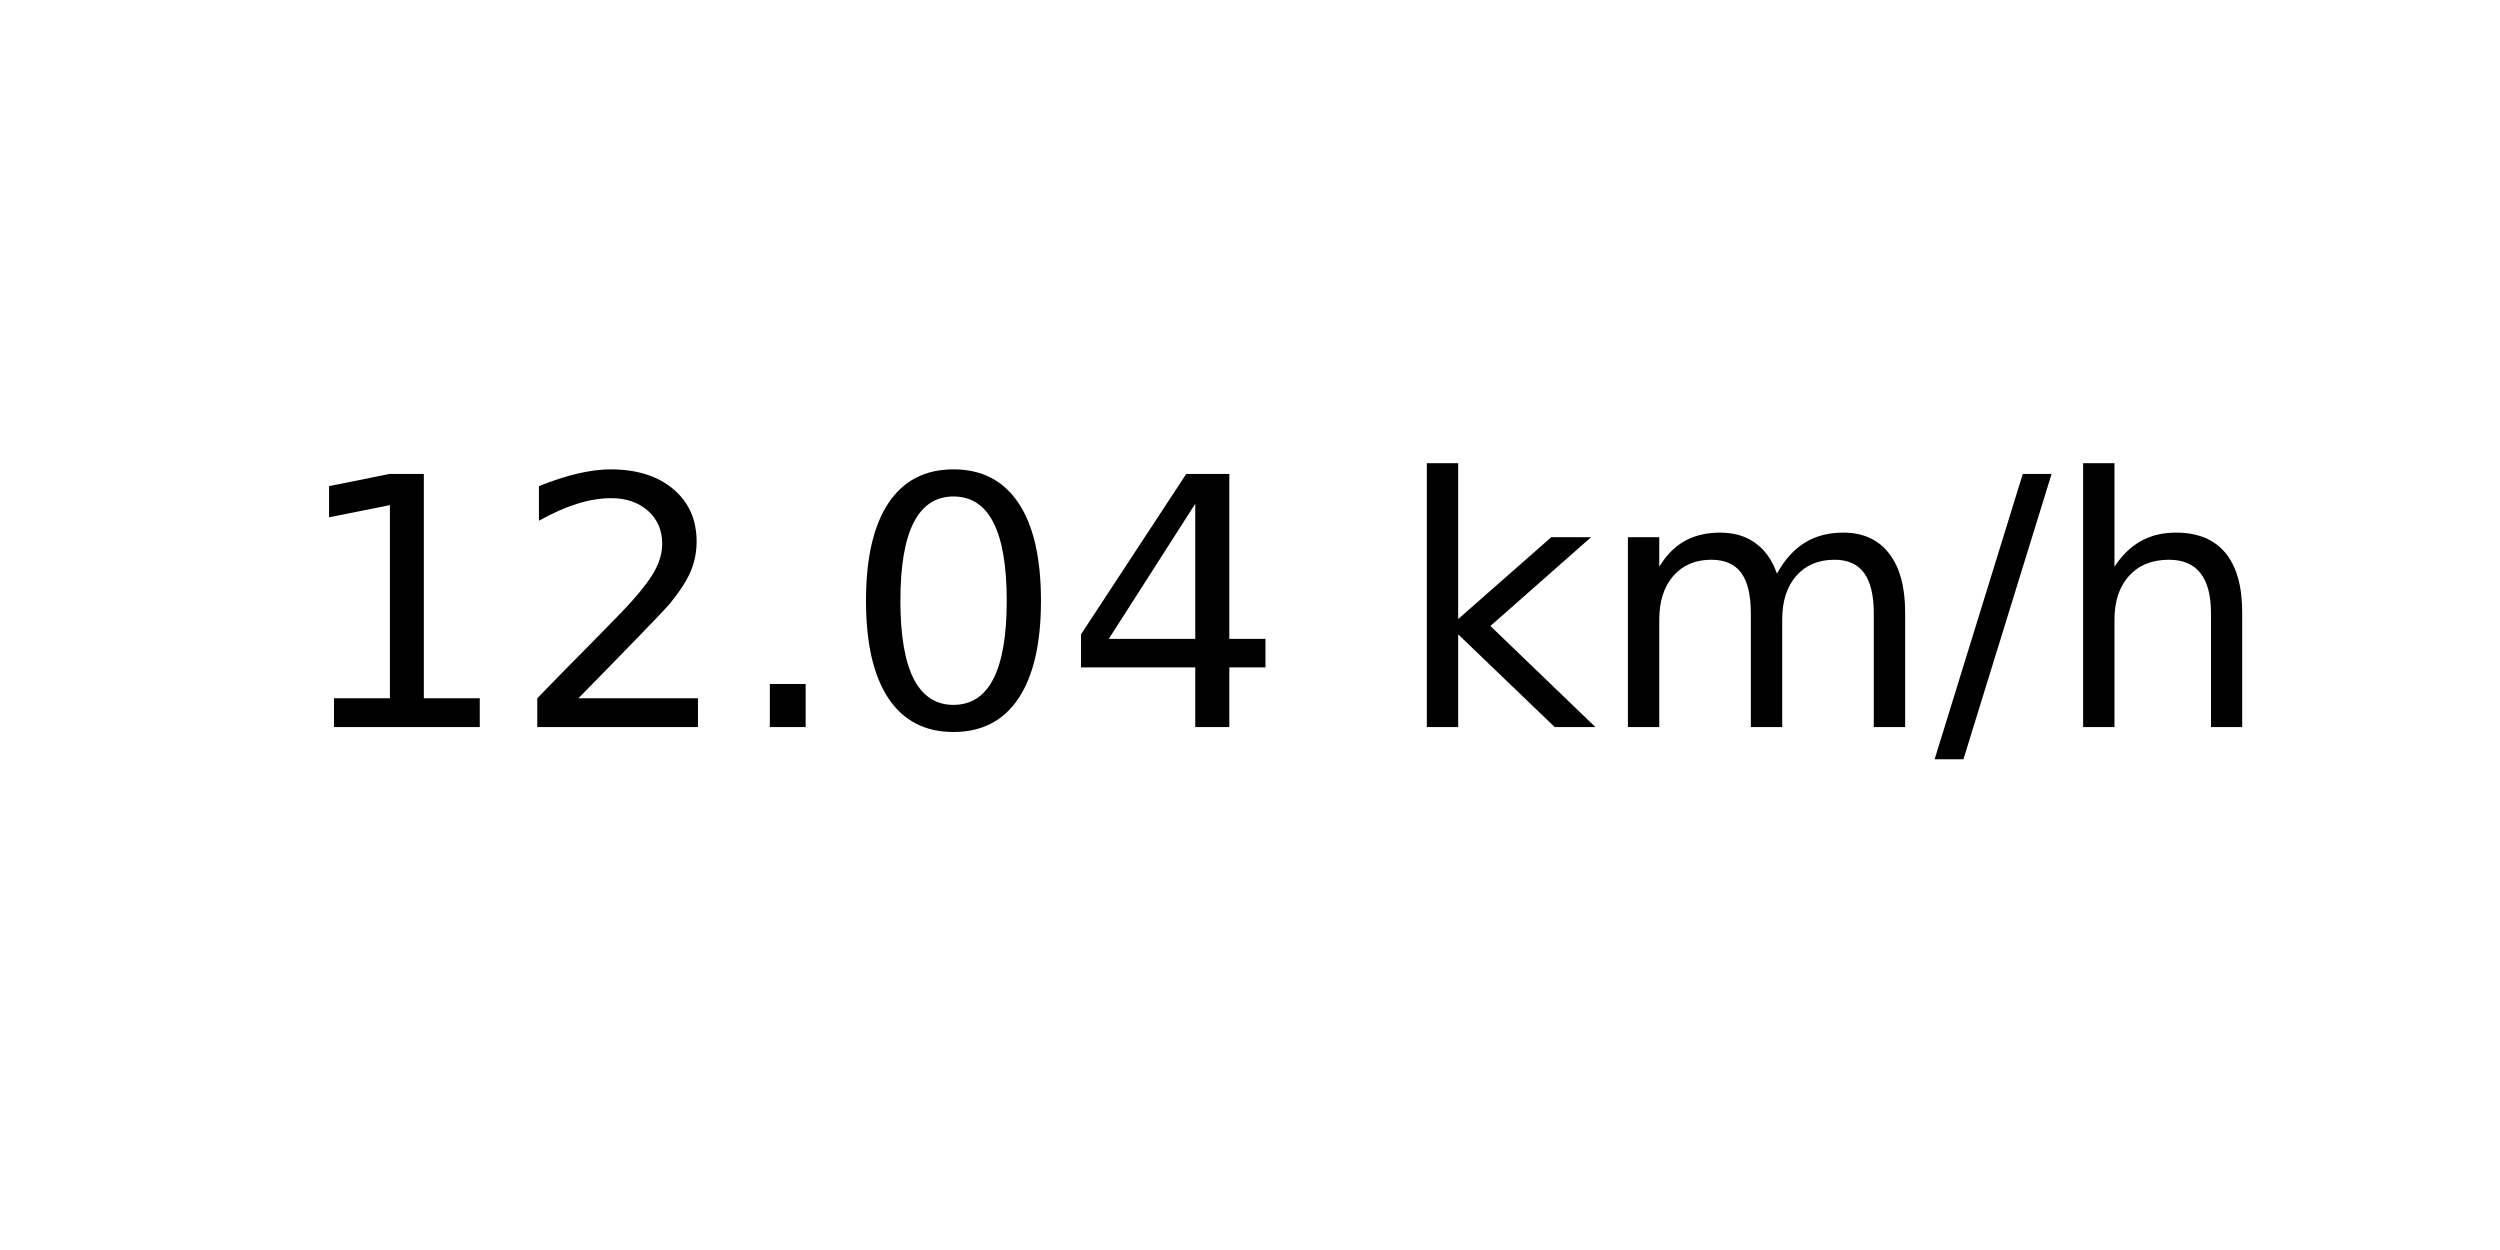
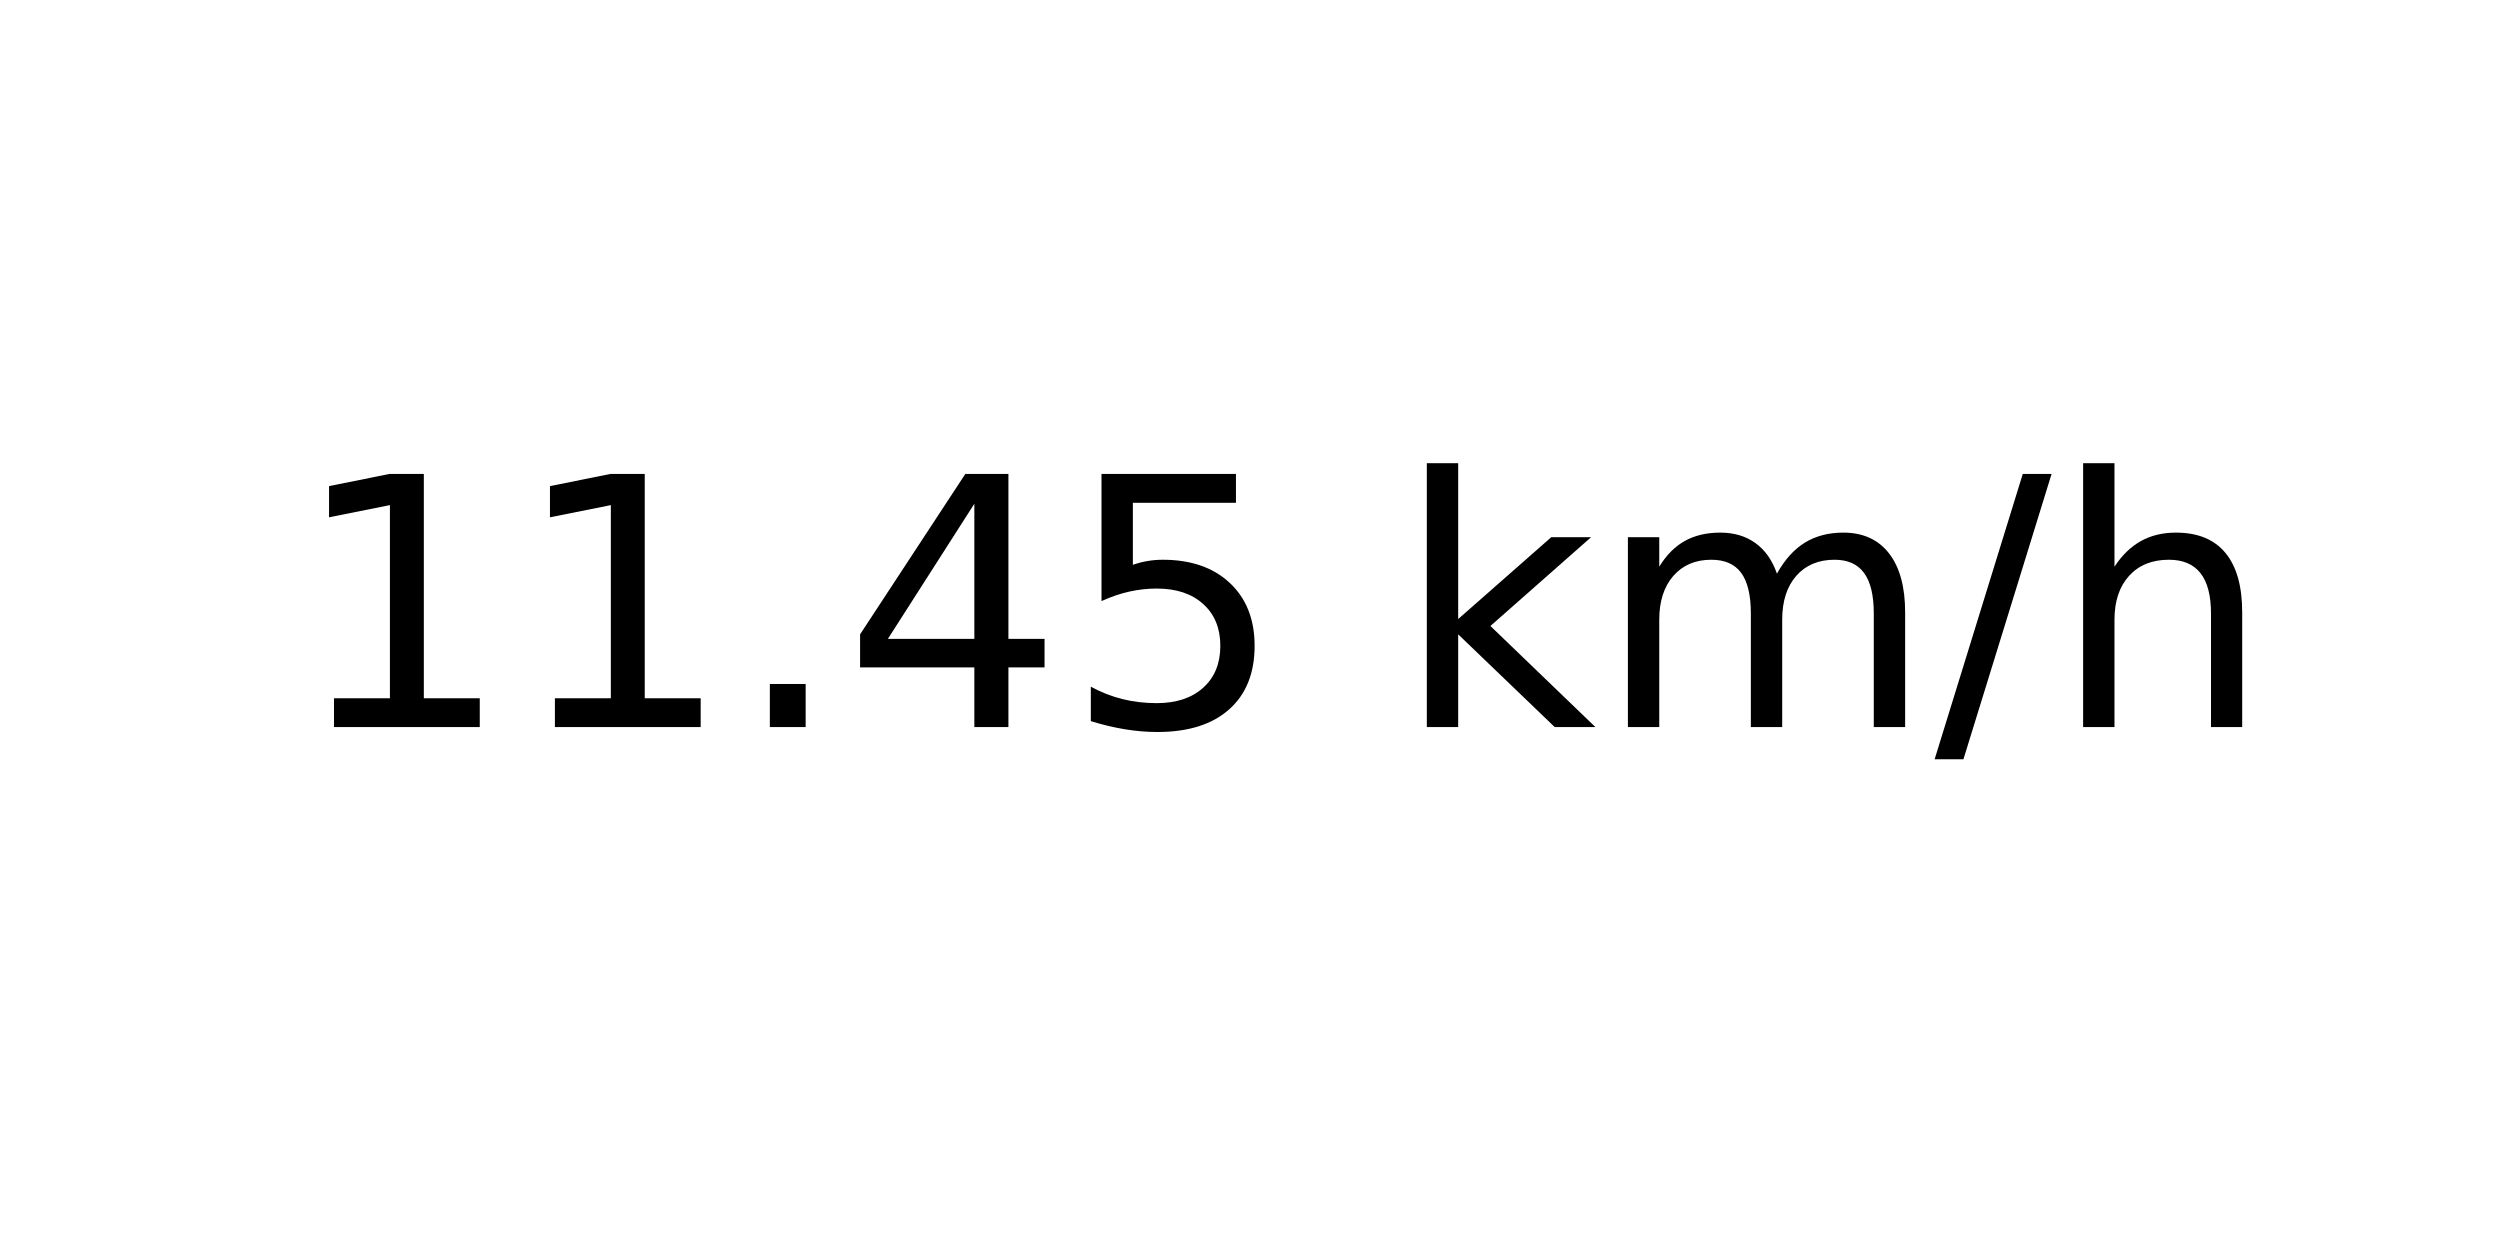
<svg xmlns="http://www.w3.org/2000/svg" xmlns:xlink="http://www.w3.org/1999/xlink" width="72pt" height="36pt" viewBox="0 0 72 36" version="1.1">
  <defs>
    <style type="text/css">*{stroke-linejoin: round; stroke-linecap: butt}</style>
  </defs>
  <g id="figure_1">
    <g id="axes_1">
      <g id="text_1">
        <g transform="translate(8.378125 20.93937) scale(0.1 -0.1)">
          <defs>
            <path id="DejaVuSans-31" d="M 794 531  L 1825 531  L 1825 4091  L 703 3866  L 703 4441  L 1819 4666  L 2450 4666  L 2450 531  L 3481 531  L 3481 0  L 794 0  L 794 531  z " transform="scale(0.015625)" />
-             <path id="DejaVuSans-32" d="M 1228 531  L 3431 531  L 3431 0  L 469 0  L 469 531  Q 828 903 1448 1529  Q 2069 2156 2228 2338  Q 2531 2678 2651 2914  Q 2772 3150 2772 3378  Q 2772 3750 2511 3984  Q 2250 4219 1831 4219  Q 1534 4219 1204 4116  Q 875 4013 500 3803  L 500 4441  Q 881 4594 1212 4672  Q 1544 4750 1819 4750  Q 2544 4750 2975 4387  Q 3406 4025 3406 3419  Q 3406 3131 3298 2873  Q 3191 2616 2906 2266  Q 2828 2175 2409 1742  Q 1991 1309 1228 531  z " transform="scale(0.015625)" />
            <path id="DejaVuSans-2e" d="M 684 794  L 1344 794  L 1344 0  L 684 0  L 684 794  z " transform="scale(0.015625)" />
-             <path id="DejaVuSans-30" d="M 2034 4250  Q 1547 4250 1301 3770  Q 1056 3291 1056 2328  Q 1056 1369 1301 889  Q 1547 409 2034 409  Q 2525 409 2770 889  Q 3016 1369 3016 2328  Q 3016 3291 2770 3770  Q 2525 4250 2034 4250  z M 2034 4750  Q 2819 4750 3233 4129  Q 3647 3509 3647 2328  Q 3647 1150 3233 529  Q 2819 -91 2034 -91  Q 1250 -91 836 529  Q 422 1150 422 2328  Q 422 3509 836 4129  Q 1250 4750 2034 4750  z " transform="scale(0.015625)" />
            <path id="DejaVuSans-34" d="M 2419 4116  L 825 1625  L 2419 1625  L 2419 4116  z M 2253 4666  L 3047 4666  L 3047 1625  L 3713 1625  L 3713 1100  L 3047 1100  L 3047 0  L 2419 0  L 2419 1100  L 313 1100  L 313 1709  L 2253 4666  z " transform="scale(0.015625)" />
+             <path id="DejaVuSans-35" d="M 691 4666  L 3169 4666  L 3169 4134  L 1269 4134  L 1269 2991  Q 1406 3038 1543 3061  Q 1681 3084 1819 3084  Q 2600 3084 3056 2656  Q 3513 2228 3513 1497  Q 3513 744 3044 326  Q 2575 -91 1722 -91  Q 1428 -91 1123 -41  Q 819 9 494 109  L 494 744  Q 775 591 1075 516  Q 1375 441 1709 441  Q 2250 441 2565 725  Q 2881 1009 2881 1497  Q 2881 1984 2565 2268  Q 2250 2553 1709 2553  Q 1456 2553 1204 2497  Q 953 2441 691 2322  L 691 4666  z " transform="scale(0.015625)" />
            <path id="DejaVuSans-20" transform="scale(0.015625)" />
            <path id="DejaVuSans-6b" d="M 581 4863  L 1159 4863  L 1159 1991  L 2875 3500  L 3609 3500  L 1753 1863  L 3688 0  L 2938 0  L 1159 1709  L 1159 0  L 581 0  L 581 4863  z " transform="scale(0.015625)" />
            <path id="DejaVuSans-6d" d="M 3328 2828  Q 3544 3216 3844 3400  Q 4144 3584 4550 3584  Q 5097 3584 5394 3201  Q 5691 2819 5691 2113  L 5691 0  L 5113 0  L 5113 2094  Q 5113 2597 4934 2840  Q 4756 3084 4391 3084  Q 3944 3084 3684 2787  Q 3425 2491 3425 1978  L 3425 0  L 2847 0  L 2847 2094  Q 2847 2600 2669 2842  Q 2491 3084 2119 3084  Q 1678 3084 1418 2786  Q 1159 2488 1159 1978  L 1159 0  L 581 0  L 581 3500  L 1159 3500  L 1159 2956  Q 1356 3278 1631 3431  Q 1906 3584 2284 3584  Q 2666 3584 2933 3390  Q 3200 3197 3328 2828  z " transform="scale(0.015625)" />
            <path id="DejaVuSans-2f" d="M 1625 4666  L 2156 4666  L 531 -594  L 0 -594  L 1625 4666  z " transform="scale(0.015625)" />
            <path id="DejaVuSans-68" d="M 3513 2113  L 3513 0  L 2938 0  L 2938 2094  Q 2938 2591 2744 2837  Q 2550 3084 2163 3084  Q 1697 3084 1428 2787  Q 1159 2491 1159 1978  L 1159 0  L 581 0  L 581 4863  L 1159 4863  L 1159 2956  Q 1366 3272 1645 3428  Q 1925 3584 2291 3584  Q 2894 3584 3203 3211  Q 3513 2838 3513 2113  z " transform="scale(0.015625)" />
          </defs>
          <use xlink:href="#DejaVuSans-31" />
-           <use xlink:href="#DejaVuSans-32" x="63.623" />
+           <use xlink:href="#DejaVuSans-31" x="63.623" />
          <use xlink:href="#DejaVuSans-2e" x="127.246" />
-           <use xlink:href="#DejaVuSans-30" x="159.033" />
-           <use xlink:href="#DejaVuSans-34" x="222.656" />
+           <use xlink:href="#DejaVuSans-34" x="159.033" />
+           <use xlink:href="#DejaVuSans-35" x="222.656" />
          <use xlink:href="#DejaVuSans-20" x="286.279" />
          <use xlink:href="#DejaVuSans-6b" x="318.066" />
          <use xlink:href="#DejaVuSans-6d" x="375.977" />
          <use xlink:href="#DejaVuSans-2f" x="473.389" />
          <use xlink:href="#DejaVuSans-68" x="507.08" />
        </g>
      </g>
    </g>
  </g>
</svg>
